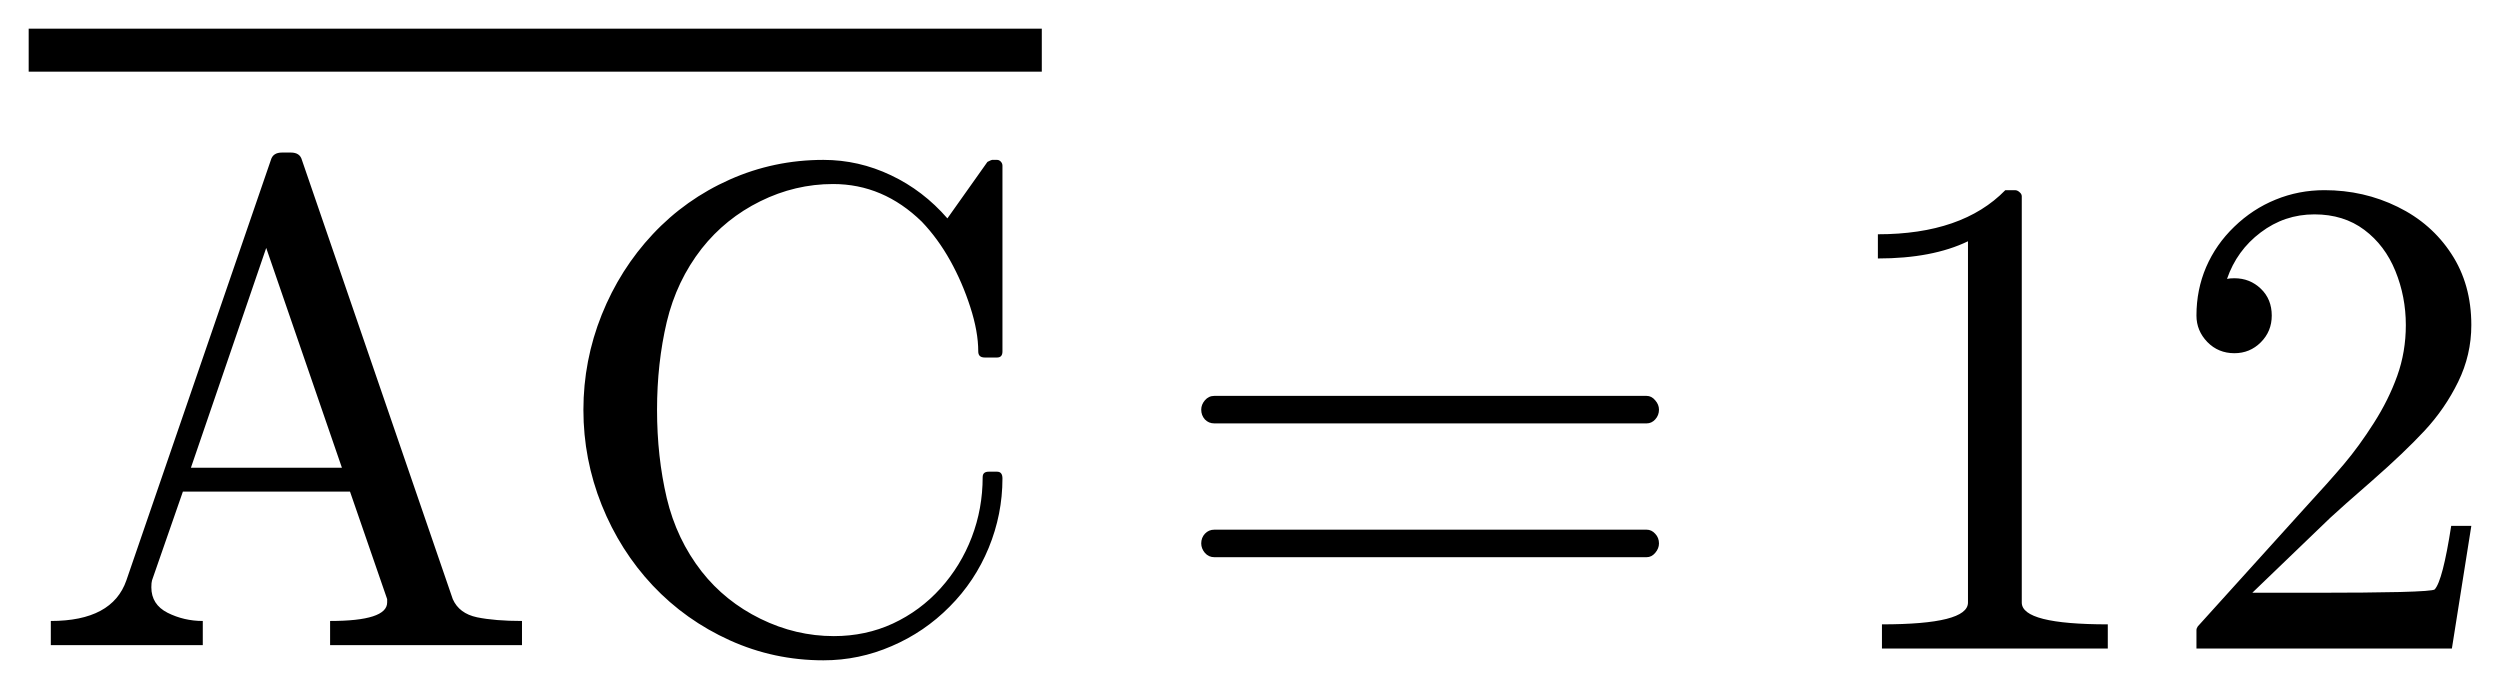
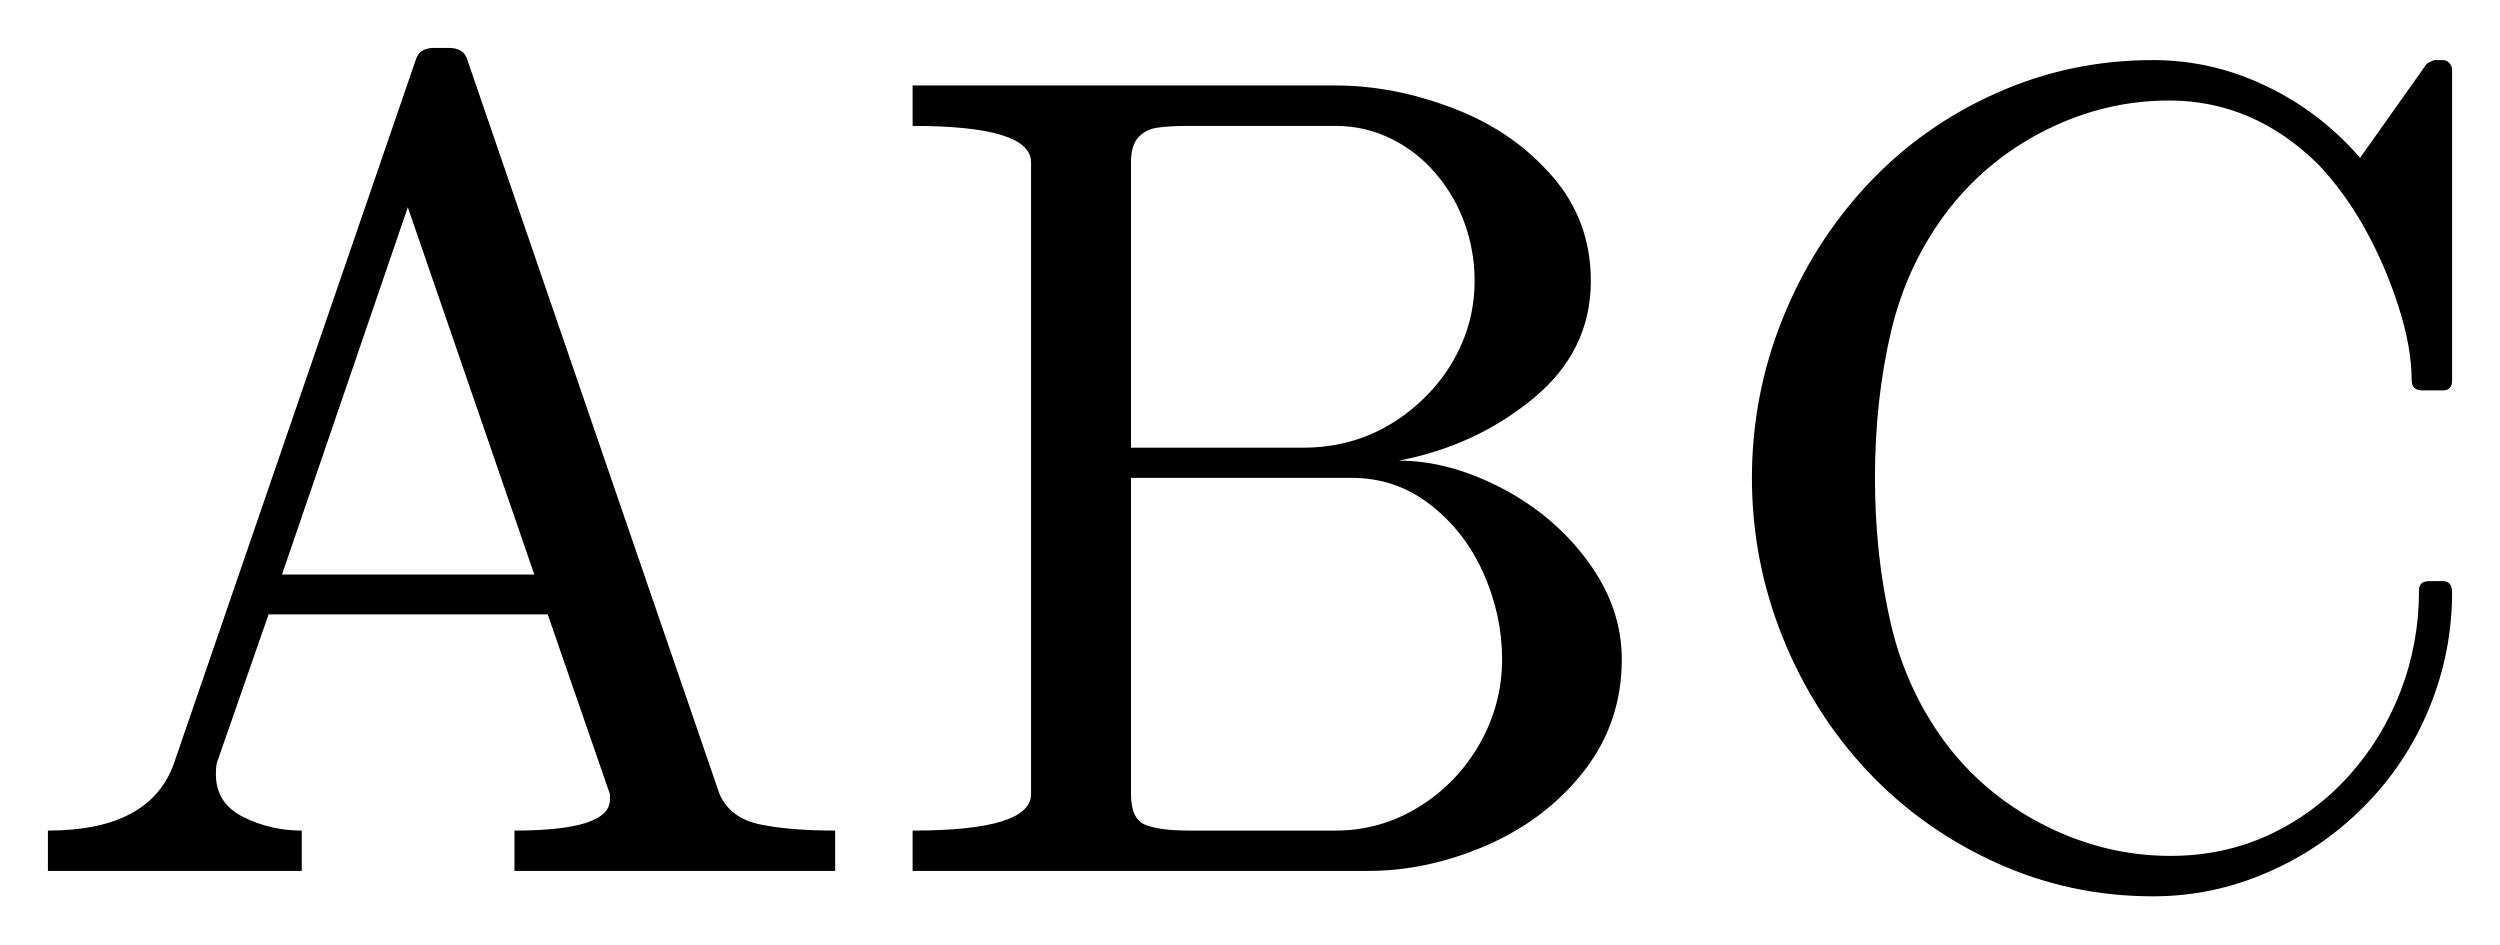
- <svg xmlns="http://www.w3.org/2000/svg" width="43.593pt" height="12.014pt" viewBox="0 0 43.593 12.014" version="1.1">
+ <svg xmlns="http://www.w3.org/2000/svg" width="26.09pt" height="9.854pt" viewBox="0 0 26.09 9.854" version="1.1">
  <defs>
    <style type="text/css">*{stroke-linejoin: round; stroke-linecap: butt}</style>
  </defs>
  <g id="figure_1">
    <g id="patch_1">
-       <path d="M 0 12.014  L 43.593 12.014  L 43.593 0  L 0 0  L 0 12.014  z " style="fill: none; opacity: 0" />
+       <path d="M 0 9.854  L 26.09 9.854  L 26.09 0  L 0 0  L 0 9.854  z " style="fill: none; opacity: 0" />
    </g>
    <g id="axes_1">
      <g id="patch_2">
-         <path d="M 0.886 11.249  L 0.886 10.828  Q 1.959 10.828 2.204 10.119  L 4.724 2.788  Q 4.76 2.66 4.918 2.66  L 5.071 2.66  Q 5.229 2.66 5.264 2.788  L 7.895 10.447  Q 8.006 10.698 8.319 10.764  Q 8.634 10.828 9.102 10.828  L 9.102 11.249  L 5.756 11.249  L 5.756 10.828  Q 6.751 10.828 6.751 10.505  L 6.751 10.447  L 6.103 8.572  L 3.189 8.572  L 2.651 10.119  Q 2.639 10.16 2.639 10.241  Q 2.639 10.541 2.922 10.685  Q 3.208 10.828 3.536 10.828  L 3.536 11.249  L 0.886 11.249  z M 3.329 8.156  L 5.962 8.156  L 4.642 4.323  L 3.329 8.156  z M 12.236 9.967  Q 12.646 10.488 13.261 10.79  Q 13.876 11.092 14.54 11.092  Q 15.095 11.092 15.569 10.873  Q 16.046 10.651 16.4 10.259  Q 16.754 9.866 16.944 9.369  Q 17.135 8.87 17.135 8.319  Q 17.135 8.225 17.24 8.225  L 17.386 8.225  Q 17.48 8.225 17.48 8.343  Q 17.48 8.969 17.24 9.553  Q 17 10.136 16.559 10.578  Q 16.121 11.021 15.549 11.266  Q 14.979 11.514 14.358 11.514  Q 13.496 11.514 12.725 11.165  Q 11.954 10.816 11.383 10.211  Q 10.812 9.603 10.492 8.806  Q 10.173 8.009 10.173 7.147  Q 10.173 6.286 10.492 5.489  Q 10.812 4.692 11.383 4.083  Q 11.954 3.474 12.725 3.131  Q 13.496 2.788 14.358 2.788  Q 14.973 2.788 15.536 3.056  Q 16.098 3.322 16.52 3.808  L 17.218 2.823  Q 17.287 2.788 17.298 2.788  L 17.386 2.788  Q 17.422 2.788 17.45 2.817  Q 17.48 2.848 17.48 2.889  L 17.48 6.129  Q 17.48 6.234 17.386 6.234  L 17.171 6.234  Q 17.058 6.234 17.058 6.129  Q 17.058 5.782 16.919 5.354  Q 16.782 4.927 16.569 4.544  Q 16.355 4.16 16.074 3.866  Q 15.401 3.209 14.527 3.209  Q 13.865 3.209 13.258 3.509  Q 12.652 3.808 12.236 4.334  Q 11.797 4.897 11.626 5.615  Q 11.457 6.333 11.457 7.147  Q 11.457 7.963 11.626 8.684  Q 11.797 9.404 12.236 9.967  z M 21.175 9.716  Q 21.076 9.716 21.01 9.641  Q 20.946 9.564 20.946 9.476  Q 20.946 9.376 21.01 9.307  Q 21.076 9.236 21.175 9.236  L 28.711 9.236  Q 28.799 9.236 28.862 9.307  Q 28.928 9.376 28.928 9.476  Q 28.928 9.564 28.862 9.641  Q 28.799 9.716 28.711 9.716  L 21.175 9.716  z M 21.175 7.383  Q 21.076 7.383 21.01 7.314  Q 20.946 7.242 20.946 7.143  Q 20.946 7.055 21.01 6.98  Q 21.076 6.903 21.175 6.903  L 28.711 6.903  Q 28.799 6.903 28.862 6.98  Q 28.928 7.055 28.928 7.143  Q 28.928 7.242 28.862 7.314  Q 28.799 7.383 28.711 7.383  L 21.175 7.383  z M 32.816 11.309  L 32.816 10.887  Q 34.316 10.887 34.316 10.507  L 34.316 4.207  Q 33.695 4.507 32.745 4.507  L 32.745 4.085  Q 34.217 4.085 34.967 3.316  L 35.135 3.316  Q 35.177 3.316 35.214 3.35  Q 35.254 3.382 35.254 3.423  L 35.254 10.507  Q 35.254 10.887 36.754 10.887  L 36.754 11.309  L 32.816 11.309  z M 38.3 11.309  L 38.3 10.987  Q 38.3 10.957 38.323 10.923  L 40.187 8.861  Q 40.609 8.403 40.871 8.094  Q 41.135 7.782 41.392 7.378  Q 41.651 6.973 41.801 6.554  Q 41.951 6.136 41.951 5.668  Q 41.951 5.174 41.769 4.726  Q 41.587 4.278 41.227 4.008  Q 40.867 3.738 40.357 3.738  Q 39.836 3.738 39.42 4.053  Q 39.004 4.366 38.833 4.863  Q 38.88 4.852 38.962 4.852  Q 39.232 4.852 39.422 5.034  Q 39.613 5.216 39.613 5.503  Q 39.613 5.778 39.422 5.969  Q 39.232 6.159 38.962 6.159  Q 38.681 6.159 38.49 5.964  Q 38.3 5.767 38.3 5.503  Q 38.3 5.051 38.469 4.657  Q 38.64 4.261 38.959 3.954  Q 39.279 3.644 39.68 3.481  Q 40.082 3.316 40.532 3.316  Q 41.218 3.316 41.809 3.607  Q 42.401 3.897 42.746 4.428  Q 43.093 4.957 43.093 5.668  Q 43.093 6.189 42.864 6.657  Q 42.635 7.126 42.277 7.511  Q 41.921 7.893 41.364 8.381  Q 40.807 8.866 40.633 9.029  L 39.274 10.336  L 40.427 10.336  Q 41.276 10.336 41.848 10.323  Q 42.42 10.308 42.454 10.278  Q 42.594 10.126 42.742 9.17  L 43.093 9.17  L 42.754 11.309  L 38.3 11.309  z M 0.5 1.25  L 0.5 0.5  L 18.166 0.5  L 18.166 1.25  L 0.5 1.25  z " clip-path="url(#p919261e7ea)" />
+         <path d="M 0.5 9.089  L 0.5 8.668  Q 1.573 8.668 1.818 7.959  L 4.338 0.627  Q 4.374 0.5 4.531 0.5  L 4.685 0.5  Q 4.843 0.5 4.878 0.627  L 7.509 8.287  Q 7.619 8.538 7.933 8.604  Q 8.248 8.668 8.716 8.668  L 8.716 9.089  L 5.369 9.089  L 5.369 8.668  Q 6.365 8.668 6.365 8.345  L 6.365 8.287  L 5.716 6.412  L 2.803 6.412  L 2.264 7.959  Q 2.253 8 2.253 8.081  Q 2.253 8.381 2.536 8.525  Q 2.821 8.668 3.149 8.668  L 3.149 9.089  L 0.5 9.089  z M 2.943 5.996  L 5.576 5.996  L 4.256 2.163  L 2.943 5.996  z M 9.524 9.089  L 9.524 8.668  Q 10.76 8.668 10.76 8.287  L 10.76 1.694  Q 10.76 1.314 9.524 1.314  L 9.524 0.892  L 13.936 0.892  Q 14.546 0.892 15.166 1.13  Q 15.787 1.366 16.194 1.833  Q 16.602 2.298 16.602 2.932  Q 16.602 3.663 16.001 4.158  Q 15.401 4.653 14.598 4.807  Q 15.119 4.807 15.671 5.094  Q 16.222 5.381 16.573 5.861  Q 16.925 6.341 16.925 6.881  Q 16.925 7.537 16.535 8.041  Q 16.145 8.544 15.524 8.818  Q 14.904 9.089 14.276 9.089  L 9.524 9.089  z M 11.803 8.287  Q 11.803 8.544 11.949 8.606  Q 12.097 8.668 12.412 8.668  L 13.936 8.668  Q 14.405 8.668 14.806 8.422  Q 15.207 8.174 15.442 7.762  Q 15.676 7.349 15.676 6.881  Q 15.676 6.423 15.483 5.986  Q 15.29 5.549 14.928 5.268  Q 14.568 4.987 14.107 4.987  L 11.803 4.987  L 11.803 8.287  z M 11.803 4.672  L 13.602 4.672  Q 13.966 4.672 14.285 4.541  Q 14.604 4.407 14.859 4.158  Q 15.114 3.909 15.251 3.596  Q 15.389 3.283 15.389 2.932  Q 15.389 2.621 15.286 2.334  Q 15.185 2.047 14.984 1.812  Q 14.786 1.578 14.516 1.447  Q 14.248 1.314 13.936 1.314  L 12.412 1.314  Q 12.196 1.314 12.076 1.333  Q 11.956 1.349 11.879 1.434  Q 11.803 1.518 11.803 1.694  L 11.803 4.672  z M 20.345 7.807  Q 20.756 8.328 21.371 8.63  Q 21.986 8.932 22.65 8.932  Q 23.205 8.932 23.679 8.713  Q 24.155 8.491 24.51 8.099  Q 24.864 7.706 25.054 7.209  Q 25.245 6.71 25.245 6.159  Q 25.245 6.065 25.35 6.065  L 25.496 6.065  Q 25.59 6.065 25.59 6.183  Q 25.59 6.809 25.35 7.393  Q 25.11 7.976 24.669 8.418  Q 24.23 8.861 23.659 9.106  Q 23.089 9.354 22.468 9.354  Q 21.605 9.354 20.835 9.005  Q 20.064 8.656 19.492 8.051  Q 18.922 7.443 18.602 6.646  Q 18.283 5.849 18.283 4.987  Q 18.283 4.126 18.602 3.329  Q 18.922 2.533 19.492 1.923  Q 20.064 1.314 20.835 0.971  Q 21.605 0.627 22.468 0.627  Q 23.083 0.627 23.645 0.896  Q 24.208 1.162 24.63 1.647  L 25.327 0.663  Q 25.397 0.627 25.408 0.627  L 25.496 0.627  Q 25.532 0.627 25.56 0.657  Q 25.59 0.688 25.59 0.729  L 25.59 3.969  Q 25.59 4.074 25.496 4.074  L 25.28 4.074  Q 25.168 4.074 25.168 3.969  Q 25.168 3.622 25.029 3.194  Q 24.892 2.767 24.679 2.384  Q 24.465 2 24.184 1.706  Q 23.51 1.049 22.637 1.049  Q 21.975 1.049 21.367 1.349  Q 20.762 1.647 20.345 2.174  Q 19.907 2.737 19.736 3.455  Q 19.567 4.173 19.567 4.987  Q 19.567 5.803 19.736 6.524  Q 19.907 7.244 20.345 7.807  z " clip-path="url(#pd7afc2da4c)" />
      </g>
    </g>
  </g>
  <defs>
-     <clipPath id="p919261e7ea">
-       <rect x="0" y="0" width="43.593" height="12.014" />
+     <clipPath id="pd7afc2da4c">
+       <rect x="0" y="0" width="26.09" height="9.854" />
    </clipPath>
  </defs>
</svg>
